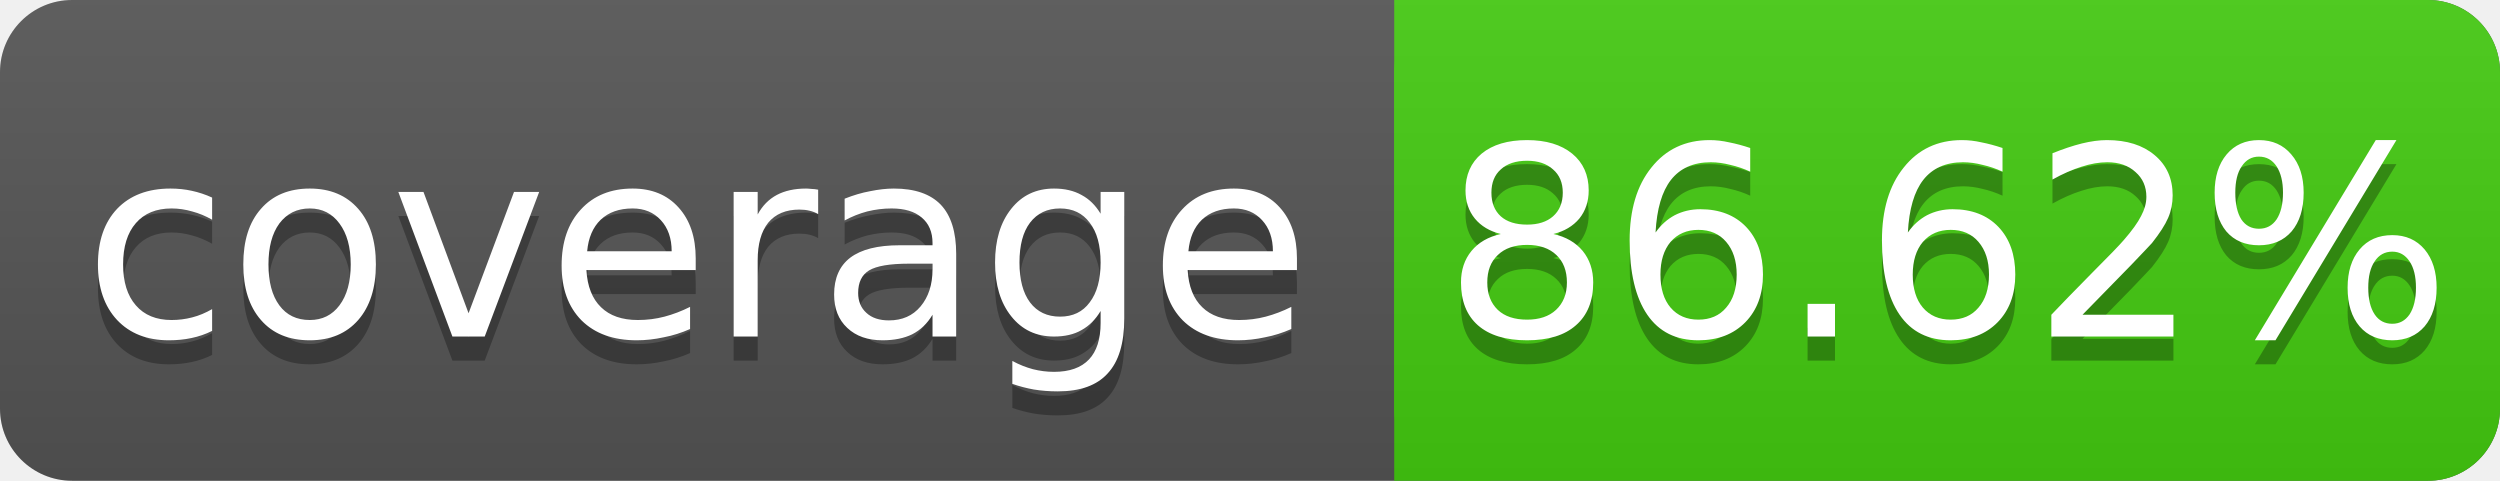
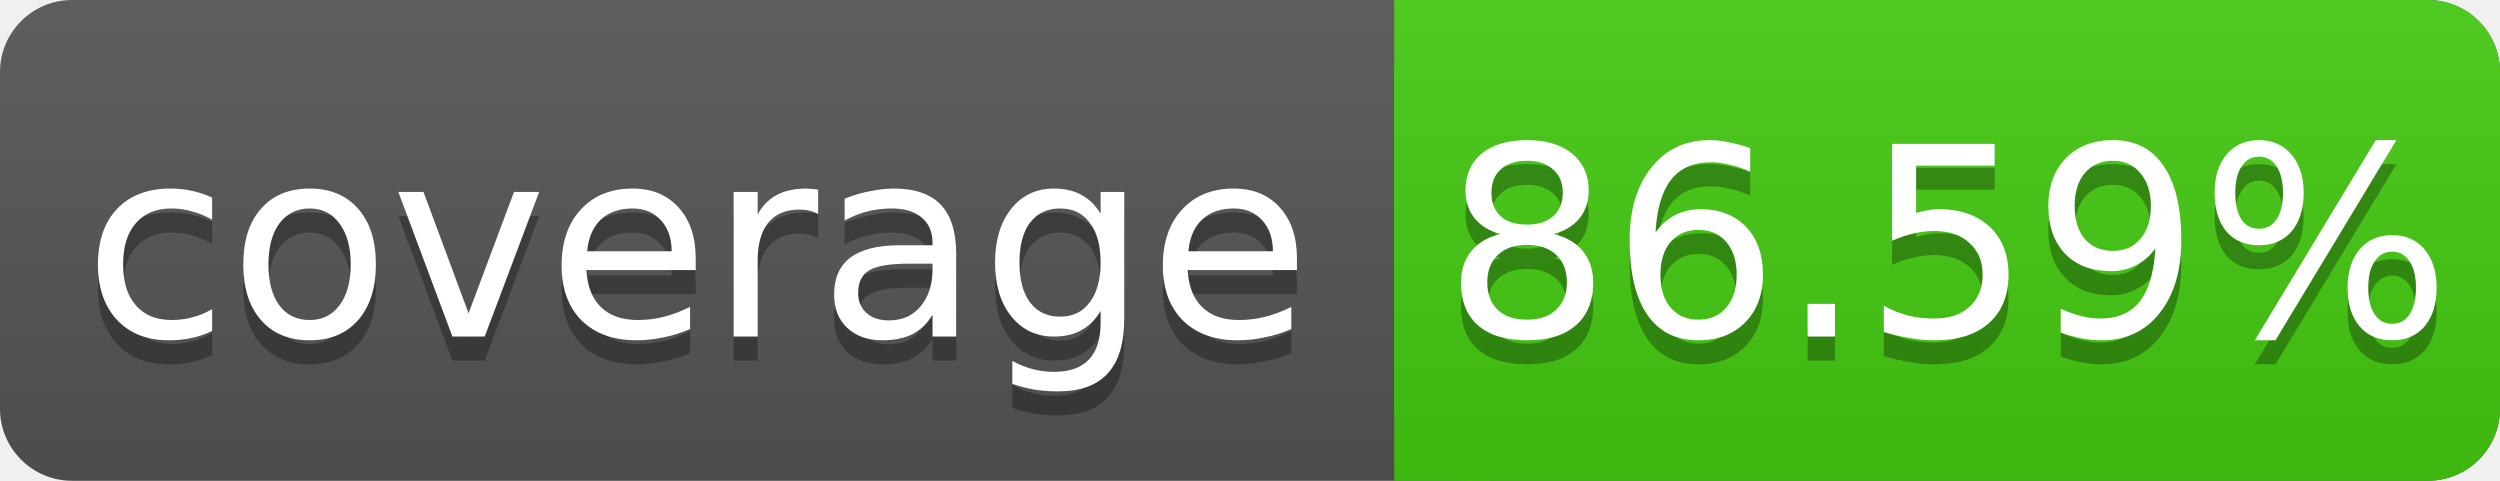
<svg xmlns="http://www.w3.org/2000/svg" width="104" height="20">
  <linearGradient id="s" x2="0" y2="100%">
    <stop offset="0" stop-color="#bbb" stop-opacity=".1" />
    <stop offset="1" stop-opacity=".1" />
  </linearGradient>
  <rect rx="3" width="104" height="20" fill="#555" />
  <rect rx="3" x="58" width="46" height="20" fill="#4c1" />
  <rect x="58" width="4" height="20" fill="#4c1" />
  <rect rx="3" width="104" height="20" fill="url(#s)" />
  <g fill="#fff" text-anchor="middle" font-family="DejaVu Sans,Verdana,Geneva,sans-serif" font-size="11">
    <text x="29" y="15" fill="#010101" fill-opacity=".3">coverage</text>
    <text x="29" y="14">coverage</text>
-     <text x="81" y="15" fill="#010101" fill-opacity=".3">86.62%</text>
-     <text x="81" y="14">86.62%</text>
+     <text x="81" y="15" fill="#010101" fill-opacity=".3">86.59%</text>
+     <text x="81" y="14">86.59%</text>
  </g>
</svg>
